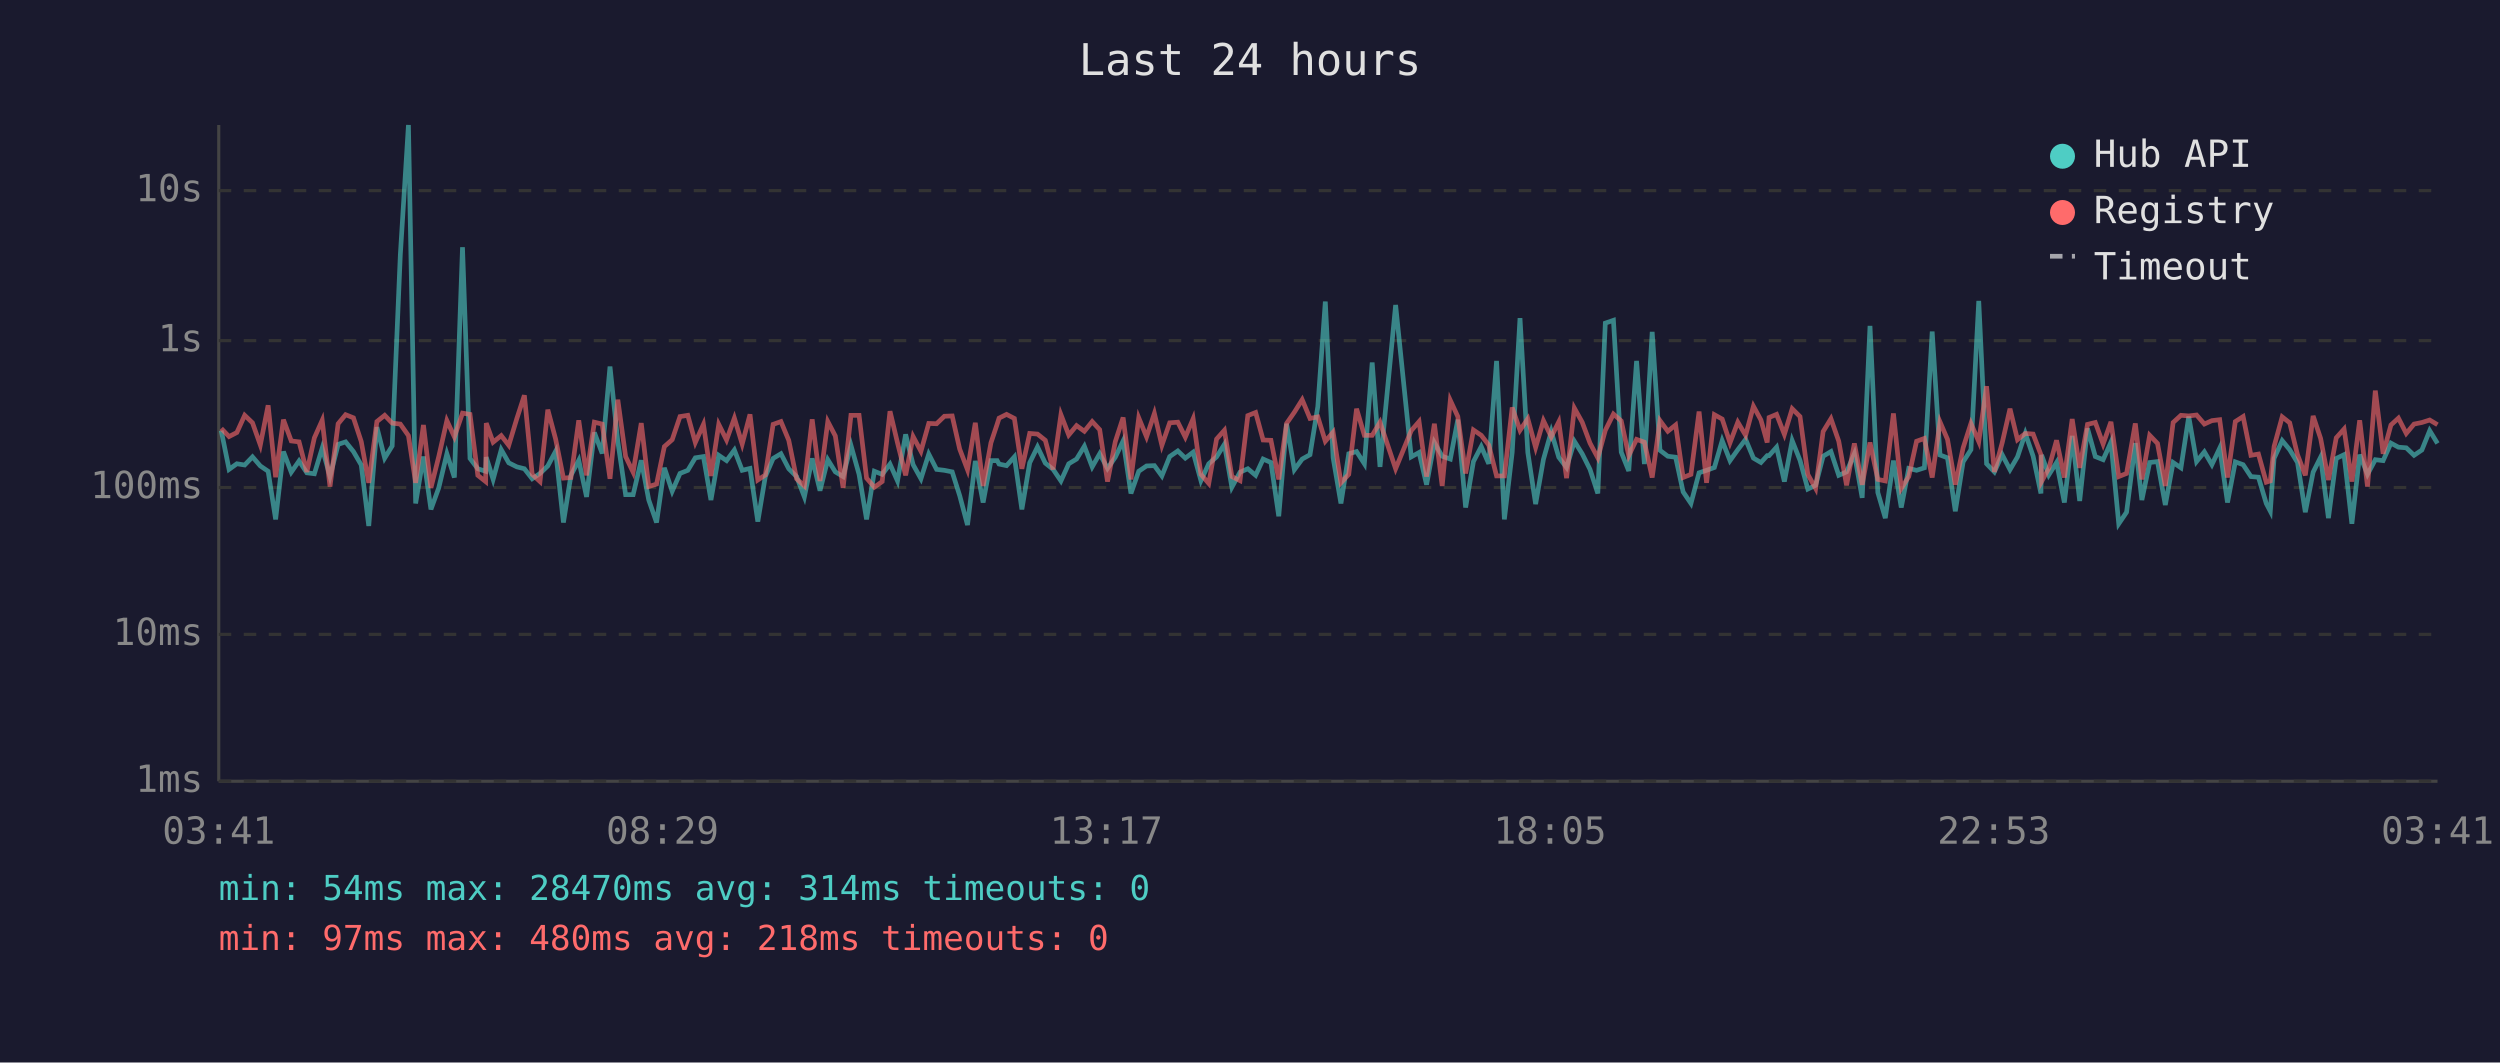
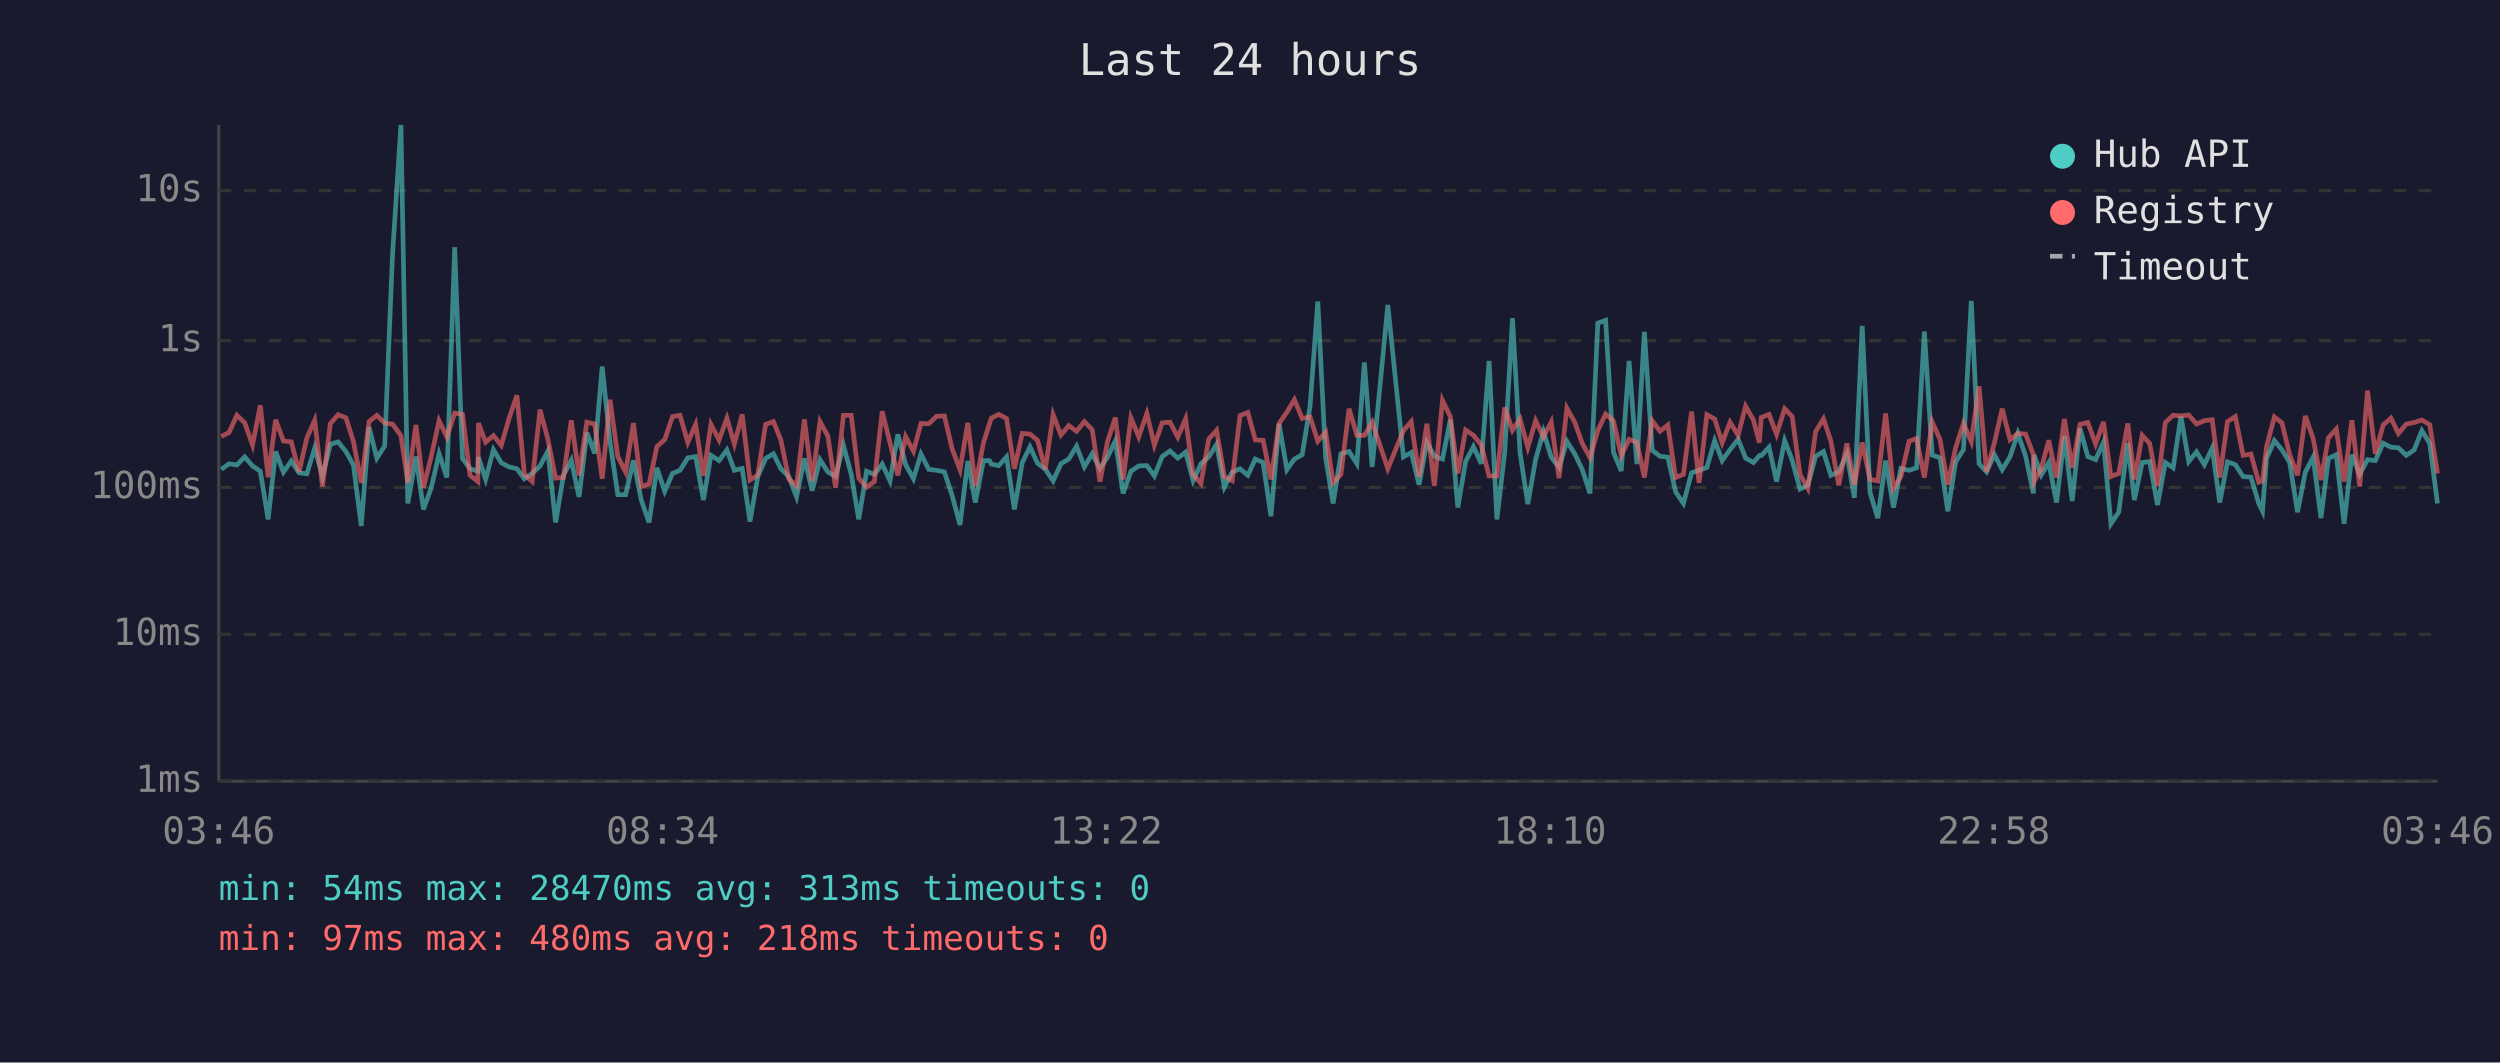
<svg xmlns="http://www.w3.org/2000/svg" viewBox="0 0 800 340" font-family="monospace" font-size="12">
  <rect width="800" height="340" fill="#1a1a2e" />
  <text x="400" y="24" fill="#e0e0e0" font-size="14" text-anchor="middle">Last 24 hours</text>
  <line x1="70" y1="40" x2="70" y2="250" stroke="#444" stroke-width="1" />
  <line x1="70" y1="250" x2="780" y2="250" stroke="#444" stroke-width="1" />
  <line x1="70" y1="250" x2="780" y2="250" stroke="#333" stroke-width="1" stroke-dasharray="4" />
  <text x="65" y="250" fill="#888" text-anchor="end" dominant-baseline="middle">1ms</text>
  <line x1="70" y1="203" x2="780" y2="203" stroke="#333" stroke-width="1" stroke-dasharray="4" />
  <text x="65" y="203" fill="#888" text-anchor="end" dominant-baseline="middle">10ms</text>
  <line x1="70" y1="156" x2="780" y2="156" stroke="#333" stroke-width="1" stroke-dasharray="4" />
  <text x="65" y="156" fill="#888" text-anchor="end" dominant-baseline="middle">100ms</text>
  <line x1="70" y1="109" x2="780" y2="109" stroke="#333" stroke-width="1" stroke-dasharray="4" />
  <text x="65" y="109" fill="#888" text-anchor="end" dominant-baseline="middle">1s</text>
  <line x1="70" y1="61" x2="780" y2="61" stroke="#333" stroke-width="1" stroke-dasharray="4" />
  <text x="65" y="61" fill="#888" text-anchor="end" dominant-baseline="middle">10s</text>
-   <text x="70" y="270" fill="#888" text-anchor="middle">03:41</text>
-   <text x="212" y="270" fill="#888" text-anchor="middle">08:29</text>
-   <text x="354" y="270" fill="#888" text-anchor="middle">13:17</text>
-   <text x="496" y="270" fill="#888" text-anchor="middle">18:05</text>
-   <text x="638" y="270" fill="#888" text-anchor="middle">22:53</text>
-   <text x="780" y="270" fill="#888" text-anchor="middle">03:41</text>
-   <polyline points="70.8,137.8 73.3,150.2 75.8,148.4 78.3,148.8 80.8,146.2 83.3,149.1 85.8,150.8 88.2,166.2 90.7,144.5 93.2,151.1 95.7,147.5 98.2,151.3 100.6,151.6 103.1,143.4 105.6,152.5 108.2,142.2 110.6,141.4 113.1,144.5 115.6,148.8 118.0,168.3 120.6,136.7 123.1,146.6 125.5,142.7 128.1,81.6 130.7,40.0 133.0,161.1 135.5,146.1 137.9,163.0 140.4,156.1 143.0,145.2 145.4,152.8 148.0,79.1 150.4,146.7 152.9,150.0 155.4,150.8 155.6,146.3 157.8,153.4 160.4,143.9 162.8,148.1 165.4,149.4 167.8,150.0 170.3,153.2 172.8,151.5 175.3,149.1 177.8,144.4 180.3,167.2 182.7,152.1 185.2,147.3 187.7,159.0 190.2,138.4 192.7,145.1 195.2,117.3 197.7,141.3 200.2,158.3 202.6,158.3 205.2,147.3 207.6,160.0 210.1,167.2 212.6,149.7 215.1,157.2 217.6,151.5 220.1,150.5 222.5,146.5 225.1,146.1 227.5,160.0 230.0,145.7 232.5,147.4 235.0,144.0 237.5,150.5 240.0,149.9 242.5,166.9 244.9,152.5 247.4,146.7 249.9,145.2 252.4,150.0 254.9,152.5 257.4,159.0 259.9,146.7 262.4,157.0 264.9,147.1 267.3,151.0 269.8,152.5 272.3,142.5 274.9,151.8 277.3,166.2 279.8,150.8 282.3,151.8 284.8,148.5 287.2,153.9 289.8,139.0 292.2,148.7 294.7,153.2 297.2,145.3 299.7,150.2 302.2,150.5 304.7,151.0 307.1,158.6 309.6,168.0 312.1,147.5 314.6,160.8 317.1,147.4 319.1,147.4 319.7,148.5 322.1,149.0 324.6,146.2 327.0,163.0 329.5,148.1 332.0,143.0 334.5,148.2 337.0,150.2 339.5,153.9 342.0,148.4 344.5,146.9 347.0,142.8 349.5,149.4 351.9,145.2 354.4,149.9 356.9,146.3 359.4,141.1 361.9,157.9 364.4,150.8 366.9,149.1 369.4,149.0 371.8,152.3 374.3,146.1 376.9,144.3 379.3,146.6 381.8,144.7 384.3,153.8 386.8,148.4 389.3,146.2 391.8,142.2 394.2,155.9 396.8,151.1 399.3,150.0 401.8,152.1 404.2,146.9 406.7,148.0 409.2,165.2 411.7,135.6 414.2,150.3 416.7,146.9 419.2,145.5 421.7,130.1 424.1,96.5 426.6,146.5 429.1,161.1 431.6,145.2 434.1,144.5 436.6,148.4 439.1,116.0 441.6,149.4 446.6,97.6 451.6,146.2 454.1,144.8 456.5,155.1 459.0,141.6 461.5,146.0 464.1,146.9 466.5,134.3 469.0,162.4 471.5,147.7 474.0,142.9 476.4,148.4 478.9,115.5 481.4,166.2 483.9,144.8 486.4,101.8 488.9,144.8 491.4,161.3 493.9,147.0 496.4,138.1 498.8,146.3 501.3,149.6 503.8,141.2 506.3,145.2 508.8,150.2 511.3,157.9 513.7,103.4 516.3,102.5 518.8,144.7 521.2,150.7 523.7,115.5 526.2,148.5 528.7,106.2 531.2,144.1 533.7,146.0 536.2,146.3 538.6,157.4 541.1,161.1 543.7,151.3 546.1,150.5 548.6,149.6 551.1,141.0 553.6,147.4 556.1,143.9 558.6,140.6 561.1,146.6 563.5,148.0 565.5,145.8 566.1,145.8 568.5,143.1 571.0,154.1 573.5,141.0 576.0,147.3 578.5,156.5 581.0,155.3 583.4,146.0 585.9,144.5 588.4,152.1 590.9,151.0 593.4,145.2 595.9,159.3 598.4,104.3 600.9,157.6 603.3,165.8 605.9,147.4 608.4,162.4 610.8,149.9 613.3,150.5 615.8,149.7 618.3,106.1 620.8,145.6 623.2,146.5 625.7,163.6 628.2,147.8 630.7,143.9 633.2,96.3 635.7,148.4 638.2,151.0 640.7,145.5 643.2,150.3 645.6,146.2 648.1,138.7 650.6,146.0 653.1,157.9 653.3,145.6 655.6,152.0 658.1,148.0 660.6,160.8 663.1,139.5 665.5,160.3 668.0,137.1 670.5,146.1 673.0,147.1 675.5,141.5 678.0,167.6 680.5,163.9 683.3,141.8 685.4,160.0 687.9,148.0 690.4,147.7 692.9,161.6 695.4,148.0 697.9,149.7 700.4,133.3 702.9,147.7 705.4,144.6 707.8,148.7 710.3,143.4 712.8,160.8 715.3,147.8 717.8,148.7 720.3,152.5 722.7,152.7 725.2,161.1 726.5,163.6 727.7,146.7 730.3,141.0 732.7,143.9 735.2,148.0 737.7,163.9 740.2,151.1 742.6,146.3 745.1,165.8 747.6,146.7 750.1,145.5 752.6,167.6 755.1,145.5 757.6,151.8 760.1,147.1 762.6,147.4 765.1,141.8 767.5,143.1 770.0,143.3 772.5,145.7 775.0,144.0 777.5,137.8 780.0,141.9" fill="none" stroke="#4ecdc4" stroke-width="1.5" opacity="0.6" />
-   <polyline points="70.8,137.1 73.3,139.7 75.8,138.4 78.3,132.9 80.8,135.3 83.3,142.4 85.8,129.7 88.2,152.7 90.7,134.3 93.2,141.1 95.7,141.4 98.2,151.0 100.6,140.1 103.1,134.5 105.6,155.7 108.2,135.6 110.6,132.7 113.1,133.7 115.6,141.3 118.0,154.5 120.6,134.9 123.1,132.9 125.5,135.4 128.1,135.7 130.7,139.4 133.0,154.5 135.5,136.0 137.9,156.1 140.4,146.1 143.0,134.6 145.4,139.8 148.0,132.2 150.4,132.6 152.9,152.1 155.4,154.1 155.6,135.4 157.8,141.5 160.4,139.4 162.8,142.5 165.4,133.9 167.8,126.5 170.3,151.8 172.8,154.1 175.3,131.1 177.8,140.5 180.3,153.0 182.7,152.8 185.2,134.5 187.7,152.1 190.2,135.1 192.7,135.7 195.2,153.2 197.7,127.9 200.2,146.1 202.6,151.1 205.2,135.4 207.6,155.7 210.1,154.9 212.6,142.9 215.1,140.7 217.6,133.3 220.1,132.9 222.5,141.6 225.1,135.8 227.5,152.3 230.0,135.8 232.5,140.8 235.0,133.8 237.5,142.1 240.0,132.6 242.5,153.6 244.9,152.0 247.4,135.8 249.9,134.9 252.4,140.9 254.9,153.2 257.4,155.5 259.9,134.2 262.4,153.9 264.9,134.9 267.3,139.5 269.8,156.1 272.3,132.9 274.9,132.9 277.3,153.0 279.8,155.9 282.3,154.1 284.8,131.6 287.2,141.7 289.8,152.1 292.2,139.7 294.7,144.4 297.2,135.5 299.7,135.6 302.2,133.2 304.7,133.1 307.1,143.7 309.6,150.3 312.1,135.3 314.6,155.5 317.1,141.7 319.1,135.7 319.7,133.8 322.1,132.6 324.6,133.9 327.0,150.0 329.5,138.7 332.0,138.9 334.5,140.9 337.0,150.2 339.5,132.7 342.0,139.2 344.5,136.2 347.0,138.0 349.5,134.9 351.9,137.5 354.4,154.1 356.9,141.3 359.4,133.6 361.9,153.4 364.4,133.7 366.9,139.8 369.4,132.3 371.8,142.5 374.3,135.3 376.9,135.1 379.3,139.9 381.8,134.0 384.3,151.8 386.8,154.7 389.3,140.5 391.8,137.7 394.2,152.5 396.8,153.8 399.3,133.0 401.8,132.0 404.2,140.8 406.7,140.9 409.2,153.4 411.7,135.5 414.2,131.9 416.7,127.9 419.2,133.9 421.7,133.4 424.1,141.2 426.6,138.3 429.1,154.5 431.6,151.8 434.1,130.8 436.6,139.3 439.1,139.3 441.6,135.1 446.6,150.0 451.6,137.8 454.1,134.9 456.5,152.5 459.0,135.6 461.5,155.5 464.1,128.1 466.5,133.3 469.0,151.5 471.5,137.6 474.0,139.3 476.4,142.4 478.9,152.3 481.4,152.3 483.9,130.4 486.4,137.7 488.9,134.0 491.4,143.2 493.9,134.6 496.4,139.8 498.8,135.0 501.3,153.0 503.8,130.6 506.3,135.1 508.8,141.8 511.3,146.5 513.7,137.7 516.3,132.5 518.8,134.7 521.2,145.8 523.7,140.6 526.2,141.5 528.7,152.8 531.2,134.6 533.7,138.0 536.2,136.0 538.6,152.8 541.1,151.8 543.7,131.7 546.1,154.5 548.6,132.7 551.1,134.1 553.6,141.7 556.1,135.1 558.6,139.3 561.1,130.0 563.5,134.4 565.5,141.6 566.1,133.6 568.5,132.6 571.0,139.0 573.5,130.8 576.0,133.3 578.5,151.8 581.0,156.3 583.4,138.1 585.9,134.0 588.4,141.2 590.9,155.3 593.4,141.9 595.9,155.1 598.4,141.6 600.9,153.4 603.3,153.9 605.9,132.3 608.4,156.3 610.8,152.5 613.3,141.2 615.8,140.3 618.3,152.8 620.8,135.0 623.2,140.6 625.7,155.1 628.2,143.3 630.7,135.5 633.2,141.3 635.7,123.6 638.2,151.0 640.7,141.7 643.2,130.8 645.6,140.7 648.1,138.7 650.6,138.9 653.1,145.5 653.3,154.1 655.6,149.9 658.1,140.9 660.6,152.8 663.1,134.1 665.5,149.7 668.0,135.8 670.5,135.2 673.0,142.1 675.5,135.0 678.0,152.5 680.5,151.5 683.3,135.5 685.4,153.4 687.9,139.3 690.4,141.9 692.9,155.5 695.4,135.2 697.9,132.9 700.4,133.1 702.9,132.8 705.4,135.7 707.8,134.6 710.3,134.3 712.8,152.8 715.3,134.9 717.8,133.3 720.3,145.7 722.7,145.3 725.2,154.3 726.5,153.9 727.7,142.9 730.3,133.4 732.7,135.3 735.2,145.5 737.7,152.1 740.2,133.1 742.6,140.3 745.1,153.6 747.6,140.1 750.1,137.3 752.6,154.1 755.1,134.5 757.6,155.7 760.1,125.0 762.6,145.2 765.1,136.0 767.5,133.8 770.0,138.7 772.5,135.7 775.0,135.2 777.5,134.4 780.0,135.9" fill="none" stroke="#ff6b6b" stroke-width="1.5" opacity="0.6" />
+   <text x="70" y="270" fill="#888" text-anchor="middle">03:46</text>
+   <text x="212" y="270" fill="#888" text-anchor="middle">08:34</text>
+   <text x="354" y="270" fill="#888" text-anchor="middle">13:22</text>
+   <text x="496" y="270" fill="#888" text-anchor="middle">18:10</text>
+   <text x="638" y="270" fill="#888" text-anchor="middle">22:58</text>
+   <text x="780" y="270" fill="#888" text-anchor="middle">03:46</text>
+   <polyline points="70.8,150.2 73.3,148.4 75.8,148.8 78.3,146.2 80.8,149.1 83.3,150.8 85.8,166.2 88.2,144.5 90.7,151.1 93.2,147.5 95.7,151.3 98.2,151.6 100.7,143.4 103.2,152.5 105.7,142.2 108.2,141.4 110.7,144.5 113.1,148.8 115.6,168.3 118.1,136.7 120.6,146.6 123.1,142.7 125.6,81.6 128.3,40.0 130.5,161.1 133.1,146.1 135.5,163.0 138.0,156.1 140.5,145.2 143.0,152.8 145.5,79.1 148.0,146.7 150.4,150.0 152.9,150.8 153.1,146.3 155.4,153.4 157.9,143.9 160.4,148.1 162.9,149.4 165.4,150.0 167.8,153.2 170.3,151.5 172.8,149.1 175.3,144.4 177.8,167.2 180.3,152.1 182.8,147.3 185.3,159.0 187.8,138.4 190.3,145.1 192.7,117.3 195.2,141.3 197.7,158.3 200.2,158.3 202.7,147.3 205.2,160.0 207.7,167.2 210.2,149.7 212.7,157.2 215.2,151.5 217.6,150.5 220.1,146.5 222.6,146.1 225.1,160.0 227.5,145.7 230.1,147.4 232.6,144.0 235.0,150.5 237.5,149.9 240.0,166.9 242.5,152.5 245.0,146.7 247.5,145.2 249.9,150.0 252.4,152.5 254.9,159.0 257.4,146.7 259.9,157.0 262.4,147.1 264.9,151.0 267.4,152.5 269.9,142.5 272.4,151.8 274.8,166.2 277.3,150.8 279.8,151.8 282.3,148.5 284.8,153.9 287.3,139.0 289.8,148.7 292.3,153.2 294.7,145.3 297.2,150.2 299.7,150.5 302.2,151.0 304.7,158.6 307.2,168.0 309.7,147.5 312.1,160.8 314.7,147.4 316.6,147.4 317.2,148.5 319.6,149.0 322.1,146.2 324.6,163.0 327.1,148.1 329.6,143.0 332.0,148.2 334.5,150.2 337.0,153.9 339.5,148.4 342.0,146.9 344.5,142.8 347.0,149.4 349.5,145.2 352.0,149.9 354.4,146.3 356.9,141.1 359.4,157.9 361.9,150.8 364.4,149.1 367.0,149.0 369.4,152.3 371.9,146.1 374.4,144.3 376.9,146.6 379.4,144.7 381.8,153.8 384.3,148.4 386.8,146.2 389.3,142.2 391.8,155.9 394.3,151.1 396.8,150.0 399.3,152.1 401.7,146.9 404.2,148.0 406.7,165.2 409.3,135.6 411.8,150.3 414.2,146.9 416.7,145.5 419.2,130.1 421.7,96.5 424.2,146.5 426.6,161.1 429.1,145.2 431.7,144.5 434.2,148.4 436.6,116.0 439.1,149.4 444.1,97.6 449.1,146.2 451.6,144.8 454.1,155.1 456.6,141.6 459.0,146.0 461.6,146.9 464.1,134.3 466.5,162.4 469.0,147.7 471.5,142.9 474.0,148.4 476.5,115.5 479.0,166.2 481.5,144.8 484.0,101.8 486.4,144.8 488.9,161.3 491.4,147.0 493.9,138.1 496.4,146.3 498.9,149.6 501.4,141.2 503.9,145.2 506.3,150.2 508.8,157.9 511.3,103.4 513.8,102.5 516.3,144.7 518.8,150.7 521.3,115.5 523.8,148.5 526.2,106.2 528.7,144.1 531.2,146.0 533.7,146.3 536.2,157.4 538.7,161.1 541.3,151.3 543.7,150.5 546.2,149.6 548.7,141.0 551.1,147.4 553.6,143.9 556.2,140.6 558.6,146.6 561.1,148.0 563.0,145.8 563.6,145.8 566.1,143.1 568.5,154.1 571.1,141.0 573.5,147.3 576.0,156.5 578.5,155.3 581.0,146.0 583.5,144.5 585.9,152.1 588.4,151.0 591.0,145.2 593.4,159.3 595.9,104.3 598.4,157.6 600.9,165.8 603.4,147.4 605.9,162.4 608.3,149.9 610.9,150.5 613.3,149.7 615.8,106.1 618.3,145.6 620.8,146.5 623.3,163.6 625.8,147.8 628.3,143.9 630.8,96.3 633.3,148.4 635.7,151.0 638.2,145.5 640.7,150.3 643.2,146.2 645.7,138.7 648.2,146.0 650.7,157.9 650.9,145.6 653.2,152.0 655.6,148.0 658.1,160.8 660.6,139.5 663.1,160.3 665.6,137.1 668.1,146.1 670.6,147.1 673.1,141.5 675.5,167.6 678.0,163.9 680.9,141.8 683.0,160.0 685.5,148.0 687.9,147.7 690.4,161.6 692.9,148.0 695.4,149.7 697.9,133.3 700.4,147.7 702.9,144.6 705.4,148.7 707.9,143.4 710.3,160.8 712.8,147.8 715.3,148.7 717.8,152.5 720.3,152.7 722.8,161.1 724.0,163.6 725.3,146.7 727.8,141.0 730.2,143.9 732.7,148.0 735.2,163.9 737.7,151.1 740.2,146.3 742.7,165.8 745.1,146.7 747.6,145.5 750.1,167.6 752.6,145.5 755.1,151.8 757.6,147.1 760.1,147.4 762.6,141.8 765.1,143.1 767.5,143.3 770.0,145.7 772.5,144.0 775.0,137.8 777.5,141.9 780.0,161.1" fill="none" stroke="#4ecdc4" stroke-width="1.5" opacity="0.6" />
+   <polyline points="70.8,139.7 73.3,138.4 75.8,132.9 78.3,135.3 80.8,142.4 83.3,129.7 85.8,152.7 88.2,134.3 90.7,141.1 93.2,141.4 95.7,151.0 98.2,140.1 100.7,134.5 103.2,155.7 105.7,135.6 108.2,132.7 110.7,133.7 113.1,141.3 115.6,154.5 118.1,134.9 120.6,132.9 123.1,135.4 125.6,135.7 128.3,139.4 130.5,154.5 133.1,136.0 135.5,156.1 138.0,146.1 140.5,134.6 143.0,139.8 145.5,132.2 148.0,132.6 150.4,152.1 152.9,154.1 153.1,135.4 155.4,141.5 157.9,139.4 160.4,142.5 162.9,133.9 165.4,126.5 167.8,151.8 170.3,154.1 172.8,131.1 175.3,140.5 177.8,153.0 180.3,152.8 182.8,134.5 185.3,152.1 187.8,135.1 190.3,135.7 192.7,153.2 195.2,127.9 197.7,146.1 200.2,151.1 202.7,135.4 205.2,155.7 207.7,154.9 210.2,142.9 212.7,140.7 215.2,133.3 217.6,132.9 220.1,141.6 222.6,135.8 225.1,152.3 227.5,135.8 230.1,140.8 232.6,133.8 235.0,142.1 237.5,132.6 240.0,153.6 242.5,152.0 245.0,135.8 247.5,134.9 249.9,140.9 252.4,153.2 254.9,155.5 257.4,134.2 259.9,153.9 262.4,134.9 264.9,139.5 267.4,156.1 269.9,132.9 272.4,132.9 274.8,153.0 277.3,155.9 279.8,154.1 282.3,131.6 284.8,141.7 287.3,152.1 289.8,139.7 292.3,144.4 294.7,135.5 297.2,135.6 299.7,133.2 302.2,133.1 304.7,143.7 307.2,150.3 309.7,135.3 312.1,155.5 314.7,141.7 316.6,135.7 317.2,133.8 319.6,132.6 322.1,133.9 324.6,150.0 327.1,138.7 329.6,138.9 332.0,140.9 334.5,150.2 337.0,132.7 339.5,139.2 342.0,136.2 344.5,138.0 347.0,134.9 349.5,137.5 352.0,154.1 354.4,141.3 356.9,133.6 359.4,153.4 361.9,133.7 364.4,139.8 367.0,132.3 369.4,142.5 371.9,135.3 374.4,135.1 376.9,139.9 379.4,134.0 381.8,151.8 384.3,154.7 386.8,140.5 389.3,137.7 391.8,152.5 394.3,153.8 396.8,133.0 399.3,132.0 401.7,140.8 404.2,140.9 406.7,153.4 409.3,135.5 411.8,131.9 414.2,127.9 416.7,133.9 419.2,133.4 421.7,141.2 424.2,138.3 426.6,154.5 429.1,151.8 431.7,130.8 434.2,139.3 436.6,139.3 439.1,135.1 444.1,150.0 449.1,137.8 451.6,134.9 454.1,152.5 456.6,135.6 459.0,155.5 461.6,128.1 464.1,133.3 466.5,151.5 469.0,137.6 471.5,139.3 474.0,142.4 476.5,152.3 479.0,152.3 481.5,130.4 484.0,137.7 486.4,134.0 488.9,143.2 491.4,134.6 493.9,139.8 496.4,135.0 498.9,153.0 501.4,130.6 503.9,135.1 506.3,141.8 508.8,146.5 511.3,137.7 513.8,132.5 516.3,134.7 518.8,145.8 521.3,140.6 523.8,141.5 526.2,152.8 528.7,134.6 531.2,138.0 533.7,136.0 536.2,152.8 538.7,151.8 541.3,131.7 543.7,154.5 546.2,132.7 548.7,134.1 551.1,141.7 553.6,135.1 556.2,139.3 558.6,130.0 561.1,134.4 563.0,141.6 563.6,133.6 566.1,132.6 568.5,139.0 571.1,130.8 573.5,133.3 576.0,151.8 578.5,156.3 581.0,138.1 583.5,134.0 585.9,141.2 588.4,155.3 591.0,141.9 593.4,155.1 595.9,141.6 598.4,153.4 600.9,153.9 603.4,132.3 605.9,156.3 608.3,152.5 610.9,141.2 613.3,140.3 615.8,152.8 618.3,135.0 620.8,140.6 623.3,155.1 625.8,143.3 628.3,135.5 630.8,141.3 633.3,123.6 635.7,151.0 638.2,141.7 640.7,130.8 643.2,140.7 645.7,138.7 648.2,138.9 650.7,145.5 650.9,154.1 653.2,149.9 655.6,140.9 658.1,152.8 660.6,134.1 663.1,149.7 665.6,135.8 668.1,135.2 670.6,142.1 673.1,135.0 675.5,152.5 678.0,151.5 680.9,135.5 683.0,153.4 685.5,139.3 687.9,141.9 690.4,155.5 692.9,135.2 695.4,132.9 697.9,133.1 700.4,132.8 702.9,135.7 705.4,134.6 707.9,134.3 710.3,152.8 712.8,134.9 715.3,133.3 717.8,145.7 720.3,145.3 722.8,154.3 724.0,153.9 725.3,142.9 727.8,133.4 730.2,135.3 732.7,145.5 735.2,152.1 737.7,133.1 740.2,140.3 742.7,153.6 745.1,140.1 747.6,137.3 750.1,154.1 752.6,134.5 755.1,155.7 757.6,125.0 760.1,145.2 762.6,136.0 765.1,133.8 767.5,138.7 770.0,135.7 772.5,135.2 775.0,134.4 777.5,135.9 780.0,151.5" fill="none" stroke="#ff6b6b" stroke-width="1.5" opacity="0.6" />
  <circle cx="660" cy="50" r="4" fill="#4ecdc4" />
  <text x="670" y="50" fill="#e0e0e0" dominant-baseline="middle">Hub API</text>
  <circle cx="660" cy="68" r="4" fill="#ff6b6b" />
  <text x="670" y="68" fill="#e0e0e0" dominant-baseline="middle">Registry</text>
  <line x1="656" y1="82" x2="664" y2="82" stroke="#e0e0e0" stroke-width="1.5" stroke-dasharray="4,3" opacity="0.7" />
  <text x="670" y="86" fill="#e0e0e0" dominant-baseline="middle">Timeout</text>
-   <text x="70" y="288" fill="#4ecdc4" font-size="11">min: 54ms  max: 28470ms  avg: 314ms  timeouts: 0</text>
+   <text x="70" y="288" fill="#4ecdc4" font-size="11">min: 54ms  max: 28470ms  avg: 313ms  timeouts: 0</text>
  <text x="70" y="304" fill="#ff6b6b" font-size="11">min: 97ms  max: 480ms  avg: 218ms  timeouts: 0</text>
</svg>
